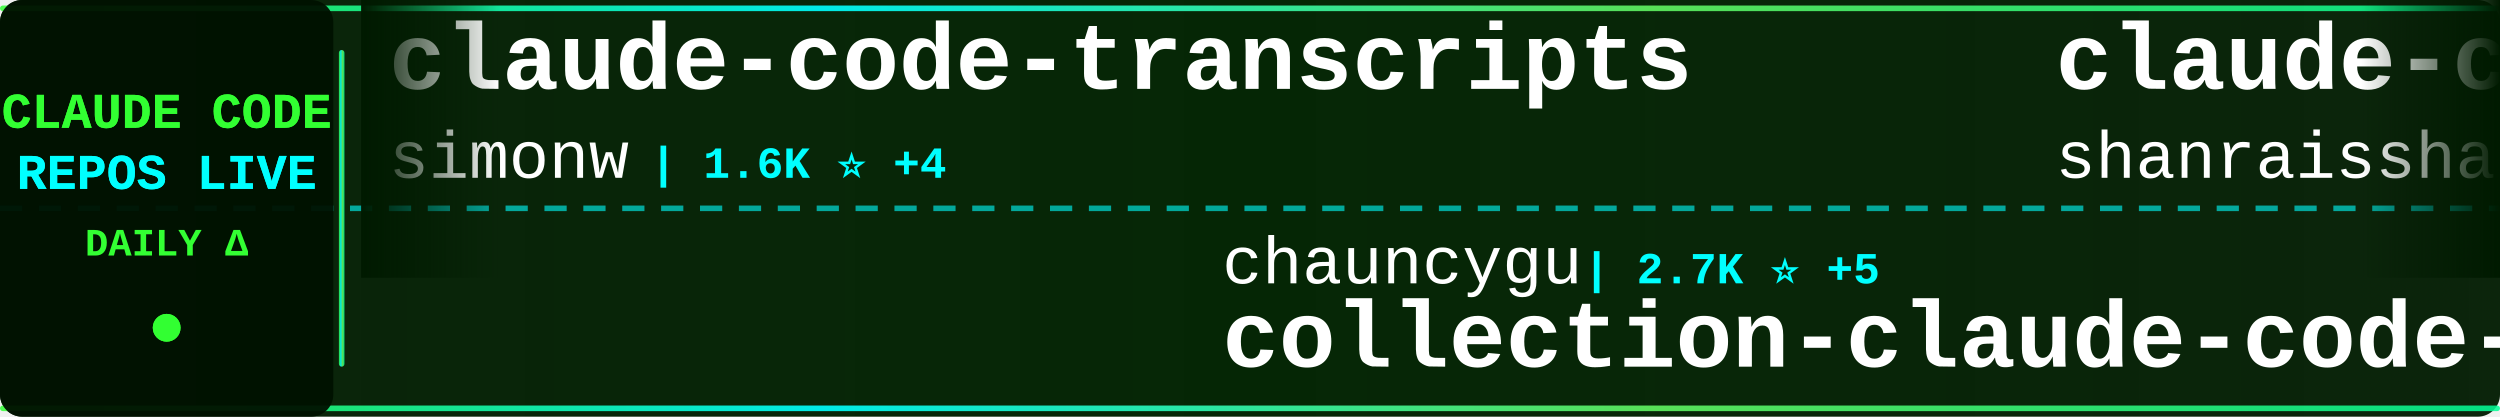
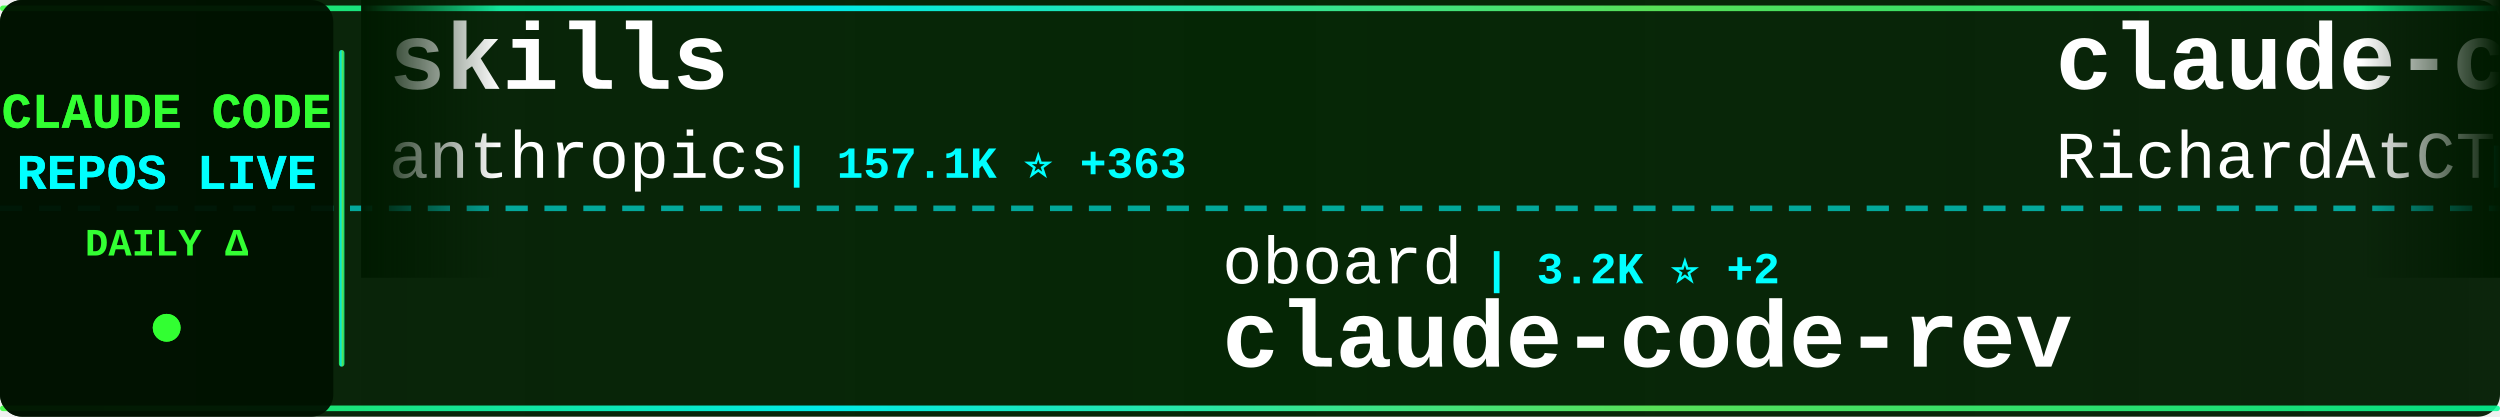
<svg xmlns="http://www.w3.org/2000/svg" width="900" height="150">
  <defs>
    <linearGradient id="tickerBg" x1="0%" y1="0%" x2="100%" y2="0%">
      <stop offset="0%" style="stop-color:#001a00;stop-opacity:0.95" />
      <stop offset="50%" style="stop-color:#002200;stop-opacity:0.98" />
      <stop offset="100%" style="stop-color:#001a00;stop-opacity:0.95" />
    </linearGradient>
    <linearGradient id="borderGrad" x1="0%" y1="0%" x2="100%" y2="0%">
      <stop offset="0%" style="stop-color:#33ff33;stop-opacity:0.85">
        <animate attributeName="stop-opacity" values="0.85;1;0.85" dur="2s" repeatCount="indefinite" />
      </stop>
      <stop offset="33%" style="stop-color:#00ffff;stop-opacity:0.9">
        <animate attributeName="stop-opacity" values="0.9;1;0.9" dur="2.2s" repeatCount="indefinite" />
      </stop>
      <stop offset="66%" style="stop-color:#66ff66;stop-opacity:0.85">
        <animate attributeName="stop-opacity" values="0.85;1;0.85" dur="1.8s" repeatCount="indefinite" />
      </stop>
      <stop offset="100%" style="stop-color:#00ff99;stop-opacity:0.85">
        <animate attributeName="stop-opacity" values="0.85;1;0.85" dur="2s" repeatCount="indefinite" />
      </stop>
    </linearGradient>
    <filter id="textGlow">
      <feGaussianBlur stdDeviation="0.1" result="coloredBlur" />
      <feMerge>
        <feMergeNode in="coloredBlur" />
        <feMergeNode in="SourceGraphic" />
      </feMerge>
    </filter>
    <filter id="metricGlow">
      <feGaussianBlur stdDeviation="0.2" result="coloredBlur" />
      <feMerge>
        <feMergeNode in="coloredBlur" />
        <feMergeNode in="SourceGraphic" />
      </feMerge>
    </filter>
    <linearGradient id="leftFade" x1="0%" y1="0%" x2="100%" y2="0%">
      <stop offset="0%" style="stop-color:#001a00;stop-opacity:1" />
      <stop offset="100%" style="stop-color:#001a00;stop-opacity:0" />
    </linearGradient>
    <linearGradient id="rightFade" x1="0%" y1="0%" x2="100%" y2="0%">
      <stop offset="0%" style="stop-color:#001a00;stop-opacity:0" />
      <stop offset="100%" style="stop-color:#001a00;stop-opacity:1" />
    </linearGradient>
  </defs>
  <rect width="900" height="150" fill="url(#tickerBg)" rx="8" />
  <rect x="0" y="2" width="900" height="2" fill="url(#borderGrad)" rx="1" />
  <rect x="0" y="146" width="900" height="2" fill="url(#borderGrad)" rx="1" />
  <line x1="0" y1="75" x2="900" y2="75" stroke="#00ffff" stroke-width="2" stroke-dasharray="8 6" opacity="0.6" />
  <rect x="0" y="0" width="120" height="150" fill="#001100" opacity="0.95" rx="8" />
  <text x="60" y="46" font-family="'Courier New', monospace" font-size="18" font-weight="bold" fill="#33ff33" text-anchor="middle" filter="url(#textGlow)">
    CLAUDE CODE
  </text>
  <text x="60" y="68" font-family="'Courier New', monospace" font-size="18" font-weight="bold" fill="#00ffff" text-anchor="middle" filter="url(#textGlow)">
    REPOS LIVE
  </text>
  <text x="60" y="92" font-family="'Courier New', monospace" font-size="14" font-weight="bold" fill="#33ff33" text-anchor="middle">
    DAILY Δ
  </text>
  <circle cx="60" cy="118" r="5" fill="#33ff33" filter="url(#metricGlow)">
    <animate attributeName="r" values="4;6;4" dur="1.5s" repeatCount="indefinite" />
    <animate attributeName="opacity" values="0.6;1;0.6" dur="1.5s" repeatCount="indefinite" />
  </circle>
  <rect x="122" y="18" width="2" height="114" fill="url(#borderGrad)" rx="1" />
  <clipPath id="tickerClip">
    <rect x="130" y="0" width="770" height="150" />
  </clipPath>
  <g clip-path="url(#tickerClip)">
    <g id="tickerItems">
      <animateTransform attributeName="transform" attributeType="XML" type="translate" from="0 0" to="-3000 0" dur="54s" repeatCount="indefinite" />
      <g transform="translate(0, 0)">
-         <text x="140" y="32" font-family="'Courier New', monospace" font-size="34" font-weight="bold" fill="#ffffff">claude-code-transcripts</text>
-         <text x="140" y="64" font-family="'Courier New', monospace" font-size="24" font-weight="normal" fill="#ffffff" opacity="1.0">simonw</text>
-         <text x="234" y="64" font-family="'Courier New', monospace" font-size="16" font-weight="bold" fill="#00ffff"> | 1.6K ⭐ +4</text>
+         <text x="140" y="32" font-family="'Courier New', monospace" font-size="34" font-weight="bold" fill="#ffffff">skills</text>
+         <text x="140" y="64" font-family="'Courier New', monospace" font-size="24" font-weight="normal" fill="#ffffff" opacity="1.0">anthropics</text>
+         <text x="282" y="64" font-family="'Courier New', monospace" font-size="16" font-weight="bold" fill="#00ffff"> | 157.1K ⭐ +363</text>
      </g>
      <g transform="translate(300, 0)">
-         <text x="140" y="102" font-family="'Courier New', monospace" font-size="24" font-weight="normal" fill="#ffffff" opacity="1.0">chauncygu</text>
-         <text x="270" y="102" font-family="'Courier New', monospace" font-size="16" font-weight="bold" fill="#00ffff"> | 2.7K ⭐ +5</text>
-         <text x="140" y="132" font-family="'Courier New', monospace" font-size="34" font-weight="bold" fill="#ffffff">collection-claude-code-s...</text>
+         <text x="140" y="102" font-family="'Courier New', monospace" font-size="24" font-weight="normal" fill="#ffffff" opacity="1.0">oboard</text>
+         <text x="234" y="102" font-family="'Courier New', monospace" font-size="16" font-weight="bold" fill="#00ffff"> | 3.2K ⭐ +2</text>
+         <text x="140" y="132" font-family="'Courier New', monospace" font-size="34" font-weight="bold" fill="#ffffff">claude-code-rev</text>
      </g>
      <g transform="translate(600, 0)">
-         <text x="140" y="32" font-family="'Courier New', monospace" font-size="34" font-weight="bold" fill="#ffffff">claude-code-best-practic...</text>
-         <text x="140" y="64" font-family="'Courier New', monospace" font-size="24" font-weight="normal" fill="#ffffff" opacity="1.0">shanraisshan</text>
-         <text x="306" y="64" font-family="'Courier New', monospace" font-size="16" font-weight="bold" fill="#00ffff"> | 61.7K ⭐ +100</text>
+         <text x="140" y="32" font-family="'Courier New', monospace" font-size="34" font-weight="bold" fill="#ffffff">claude-code-telegram</text>
+         <text x="140" y="64" font-family="'Courier New', monospace" font-size="24" font-weight="normal" fill="#ffffff" opacity="1.0">RichardAtCT</text>
+         <text x="294" y="64" font-family="'Courier New', monospace" font-size="16" font-weight="bold" fill="#00ffff"> | 2.7K ⭐ +2</text>
      </g>
      <g transform="translate(900, 0)">
-         <text x="140" y="102" font-family="'Courier New', monospace" font-size="24" font-weight="normal" fill="#ffffff" opacity="1.0">1rgs</text>
-         <text x="210" y="102" font-family="'Courier New', monospace" font-size="16" font-weight="bold" fill="#00ffff"> | 3.7K ⭐ +1</text>
-         <text x="140" y="132" font-family="'Courier New', monospace" font-size="34" font-weight="bold" fill="#ffffff">claude-code-proxy</text>
+         <text x="140" y="102" font-family="'Courier New', monospace" font-size="24" font-weight="normal" fill="#ffffff" opacity="1.0">Yeachan-Heo</text>
+         <text x="294" y="102" font-family="'Courier New', monospace" font-size="16" font-weight="bold" fill="#00ffff"> | 37.2K ⭐ +55</text>
+         <text x="140" y="132" font-family="'Courier New', monospace" font-size="34" font-weight="bold" fill="#ffffff">oh-my-claudecode</text>
      </g>
      <g transform="translate(1200, 0)">
-         <text x="140" y="32" font-family="'Courier New', monospace" font-size="34" font-weight="bold" fill="#ffffff">claude-code-my-workflow</text>
-         <text x="140" y="64" font-family="'Courier New', monospace" font-size="24" font-weight="normal" fill="#ffffff" opacity="1.0">pedrohcgs</text>
-         <text x="270" y="64" font-family="'Courier New', monospace" font-size="16" font-weight="bold" fill="#00ffff"> | 1.3K ⭐ +6</text>
+         <text x="140" y="32" font-family="'Courier New', monospace" font-size="34" font-weight="bold" fill="#ffffff">claude-code-system-promp...</text>
+         <text x="140" y="64" font-family="'Courier New', monospace" font-size="24" font-weight="normal" fill="#ffffff" opacity="1.0">Piebald-AI</text>
+         <text x="282" y="64" font-family="'Courier New', monospace" font-size="16" font-weight="bold" fill="#00ffff"> | 11.5K ⭐ +20</text>
      </g>
      <g transform="translate(1500, 0)">
+         <text x="140" y="102" font-family="'Courier New', monospace" font-size="24" font-weight="normal" fill="#ffffff" opacity="1.0">Pimzino</text>
+         <text x="246" y="102" font-family="'Courier New', monospace" font-size="16" font-weight="bold" fill="#00ffff"> | 3.8K ⭐ +3</text>
+         <text x="140" y="132" font-family="'Courier New', monospace" font-size="34" font-weight="bold" fill="#ffffff">claude-code-spec-workflo...</text>
+       </g>
+       <g transform="translate(1800, 0)">
+         <text x="140" y="32" font-family="'Courier New', monospace" font-size="34" font-weight="bold" fill="#ffffff">claude-code-proxy</text>
+         <text x="140" y="64" font-family="'Courier New', monospace" font-size="24" font-weight="normal" fill="#ffffff" opacity="1.0">1rgs</text>
+         <text x="210" y="64" font-family="'Courier New', monospace" font-size="16" font-weight="bold" fill="#00ffff"> | 3.7K ⭐ +1</text>
+       </g>
+       <g transform="translate(2100, 0)">
        <text x="140" y="102" font-family="'Courier New', monospace" font-size="24" font-weight="normal" fill="#ffffff" opacity="1.0">catlog22</text>
-         <text x="258" y="102" font-family="'Courier New', monospace" font-size="16" font-weight="bold" fill="#00ffff"> | 2.1K ⭐ +2</text>
+         <text x="258" y="102" font-family="'Courier New', monospace" font-size="16" font-weight="bold" fill="#00ffff"> | 2.1K ⭐ +1</text>
        <text x="140" y="132" font-family="'Courier New', monospace" font-size="34" font-weight="bold" fill="#ffffff">Claude-Code-Workflow</text>
      </g>
-       <g transform="translate(1800, 0)">
-         <text x="140" y="32" font-family="'Courier New', monospace" font-size="34" font-weight="bold" fill="#ffffff">claude-code-hooks-master...</text>
-         <text x="140" y="64" font-family="'Courier New', monospace" font-size="24" font-weight="normal" fill="#ffffff" opacity="1.0">disler</text>
-         <text x="234" y="64" font-family="'Courier New', monospace" font-size="16" font-weight="bold" fill="#00ffff"> | 3.8K ⭐ +7</text>
-       </g>
-       <g transform="translate(2100, 0)">
-         <text x="140" y="102" font-family="'Courier New', monospace" font-size="24" font-weight="normal" fill="#ffffff" opacity="1.0">Windy3f3f3f3f</text>
-         <text x="318" y="102" font-family="'Courier New', monospace" font-size="16" font-weight="bold" fill="#00ffff"> | 1.9K ⭐ +419</text>
-         <text x="140" y="132" font-family="'Courier New', monospace" font-size="34" font-weight="bold" fill="#ffffff">claude-code-from-scratch</text>
-       </g>
      <g transform="translate(2400, 0)">
-         <text x="140" y="32" font-family="'Courier New', monospace" font-size="34" font-weight="bold" fill="#ffffff">claude-code-guide</text>
-         <text x="140" y="64" font-family="'Courier New', monospace" font-size="24" font-weight="normal" fill="#ffffff" opacity="1.0">zebbern</text>
-         <text x="246" y="64" font-family="'Courier New', monospace" font-size="16" font-weight="bold" fill="#00ffff"> | 4.3K ⭐ +1</text>
+         <text x="140" y="32" font-family="'Courier New', monospace" font-size="34" font-weight="bold" fill="#ffffff">collection-claude-code-s...</text>
+         <text x="140" y="64" font-family="'Courier New', monospace" font-size="24" font-weight="normal" fill="#ffffff" opacity="1.0">chauncygu</text>
+         <text x="270" y="64" font-family="'Courier New', monospace" font-size="16" font-weight="bold" fill="#00ffff"> | 2.7K ⭐ +7</text>
      </g>
      <g transform="translate(2700, 0)">
-         <text x="140" y="102" font-family="'Courier New', monospace" font-size="24" font-weight="normal" fill="#ffffff" opacity="1.0">shareAI-lab</text>
-         <text x="294" y="102" font-family="'Courier New', monospace" font-size="16" font-weight="bold" fill="#00ffff"> | 69.2K ⭐ +259</text>
-         <text x="140" y="132" font-family="'Courier New', monospace" font-size="34" font-weight="bold" fill="#ffffff">learn-claude-code</text>
+         <text x="140" y="102" font-family="'Courier New', monospace" font-size="24" font-weight="normal" fill="#ffffff" opacity="1.0">feiskyer</text>
+         <text x="258" y="102" font-family="'Courier New', monospace" font-size="16" font-weight="bold" fill="#00ffff"> | 1.6K ⭐ +1</text>
+         <text x="140" y="132" font-family="'Courier New', monospace" font-size="34" font-weight="bold" fill="#ffffff">claude-code-settings</text>
      </g>
      <g transform="translate(3000, 0)">
-         <text x="140" y="32" font-family="'Courier New', monospace" font-size="34" font-weight="bold" fill="#ffffff">claude-code-transcripts</text>
-         <text x="140" y="64" font-family="'Courier New', monospace" font-size="24" font-weight="normal" fill="#ffffff" opacity="1.0">simonw</text>
-         <text x="234" y="64" font-family="'Courier New', monospace" font-size="16" font-weight="bold" fill="#00ffff"> | 1.6K ⭐ +4</text>
+         <text x="140" y="32" font-family="'Courier New', monospace" font-size="34" font-weight="bold" fill="#ffffff">skills</text>
+         <text x="140" y="64" font-family="'Courier New', monospace" font-size="24" font-weight="normal" fill="#ffffff" opacity="1.0">anthropics</text>
+         <text x="282" y="64" font-family="'Courier New', monospace" font-size="16" font-weight="bold" fill="#00ffff"> | 157.1K ⭐ +363</text>
      </g>
      <g transform="translate(3300, 0)">
-         <text x="140" y="102" font-family="'Courier New', monospace" font-size="24" font-weight="normal" fill="#ffffff" opacity="1.0">chauncygu</text>
-         <text x="270" y="102" font-family="'Courier New', monospace" font-size="16" font-weight="bold" fill="#00ffff"> | 2.7K ⭐ +5</text>
-         <text x="140" y="132" font-family="'Courier New', monospace" font-size="34" font-weight="bold" fill="#ffffff">collection-claude-code-s...</text>
+         <text x="140" y="102" font-family="'Courier New', monospace" font-size="24" font-weight="normal" fill="#ffffff" opacity="1.0">oboard</text>
+         <text x="234" y="102" font-family="'Courier New', monospace" font-size="16" font-weight="bold" fill="#00ffff"> | 3.2K ⭐ +2</text>
+         <text x="140" y="132" font-family="'Courier New', monospace" font-size="34" font-weight="bold" fill="#ffffff">claude-code-rev</text>
      </g>
      <g transform="translate(3600, 0)">
-         <text x="140" y="32" font-family="'Courier New', monospace" font-size="34" font-weight="bold" fill="#ffffff">claude-code-best-practic...</text>
-         <text x="140" y="64" font-family="'Courier New', monospace" font-size="24" font-weight="normal" fill="#ffffff" opacity="1.0">shanraisshan</text>
-         <text x="306" y="64" font-family="'Courier New', monospace" font-size="16" font-weight="bold" fill="#00ffff"> | 61.7K ⭐ +100</text>
+         <text x="140" y="32" font-family="'Courier New', monospace" font-size="34" font-weight="bold" fill="#ffffff">claude-code-telegram</text>
+         <text x="140" y="64" font-family="'Courier New', monospace" font-size="24" font-weight="normal" fill="#ffffff" opacity="1.0">RichardAtCT</text>
+         <text x="294" y="64" font-family="'Courier New', monospace" font-size="16" font-weight="bold" fill="#00ffff"> | 2.7K ⭐ +2</text>
      </g>
      <g transform="translate(3900, 0)">
-         <text x="140" y="102" font-family="'Courier New', monospace" font-size="24" font-weight="normal" fill="#ffffff" opacity="1.0">1rgs</text>
-         <text x="210" y="102" font-family="'Courier New', monospace" font-size="16" font-weight="bold" fill="#00ffff"> | 3.7K ⭐ +1</text>
-         <text x="140" y="132" font-family="'Courier New', monospace" font-size="34" font-weight="bold" fill="#ffffff">claude-code-proxy</text>
+         <text x="140" y="102" font-family="'Courier New', monospace" font-size="24" font-weight="normal" fill="#ffffff" opacity="1.0">Yeachan-Heo</text>
+         <text x="294" y="102" font-family="'Courier New', monospace" font-size="16" font-weight="bold" fill="#00ffff"> | 37.2K ⭐ +55</text>
+         <text x="140" y="132" font-family="'Courier New', monospace" font-size="34" font-weight="bold" fill="#ffffff">oh-my-claudecode</text>
      </g>
    </g>
  </g>
  <rect x="130" y="0" width="50" height="100" fill="url(#leftFade)" />
  <rect x="850" y="0" width="50" height="100" fill="url(#rightFade)" />
</svg>
